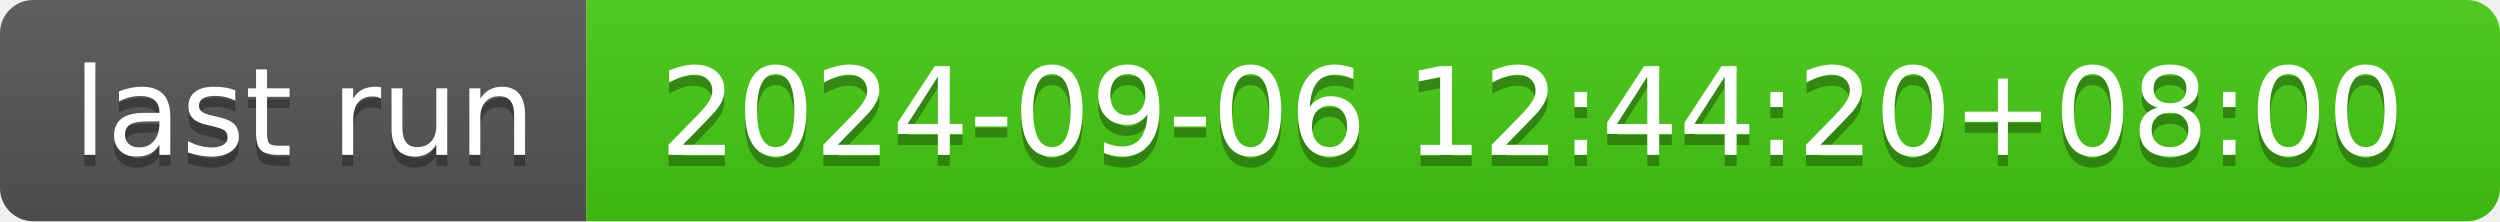
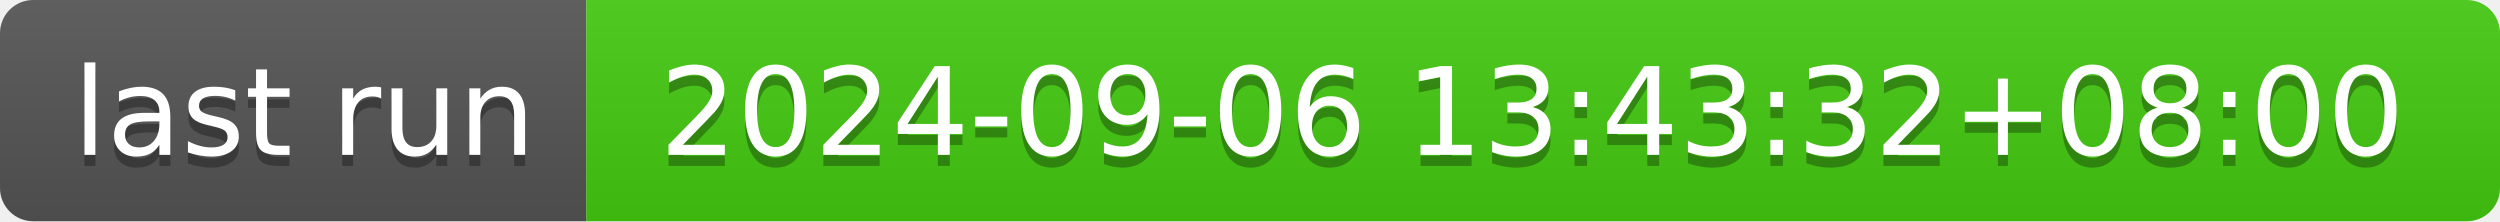
- <svg xmlns="http://www.w3.org/2000/svg" width="226" height="20" role="img" aria-label="last run: 2024-09-06 12:44:20+08:00">
+ <svg xmlns="http://www.w3.org/2000/svg" width="226" height="20" role="img" aria-label="last run: 2024-09-06 13:43:32+08:00">
  <linearGradient id="s" x2="0" y2="100%">
    <stop offset="0" stop-color="#bbb" stop-opacity=".1" />
    <stop offset="1" stop-opacity=".1" />
  </linearGradient>
  <clipPath id="r">
    <rect width="226" height="20" rx="3" fill="#fff" />
  </clipPath>
  <g clip-path="url(#r)">
    <rect width="53" height="20" fill="#555" />
    <rect x="53" width="173" height="20" fill="#4c1" />
    <rect width="226" height="20" fill="url(#s)" />
  </g>
  <g fill="#fff" text-anchor="middle" font-family="Verdana,Geneva,DejaVu Sans,sans-serif" text-rendering="geometricPrecision" font-size="110">
    <text aria-hidden="true" x="275" y="150" fill="#010101" fill-opacity=".3" transform="scale(.1)" textLength="430">last run</text>
    <text x="275" y="140" transform="scale(.1)" fill="#fff" textLength="430">last run</text>
-     <text aria-hidden="true" x="1385" y="150" fill="#010101" fill-opacity=".3" transform="scale(.1)" textLength="1630">2024-09-06 12:44:20+08:00</text>
-     <text x="1385" y="140" transform="scale(.1)" fill="#fff" textLength="1630">2024-09-06 12:44:20+08:00</text>
+     <text aria-hidden="true" x="1385" y="150" fill="#010101" fill-opacity=".3" transform="scale(.1)" textLength="1630">2024-09-06 13:43:32+08:00</text>
+     <text x="1385" y="140" transform="scale(.1)" fill="#fff" textLength="1630">2024-09-06 13:43:32+08:00</text>
  </g>
</svg>
